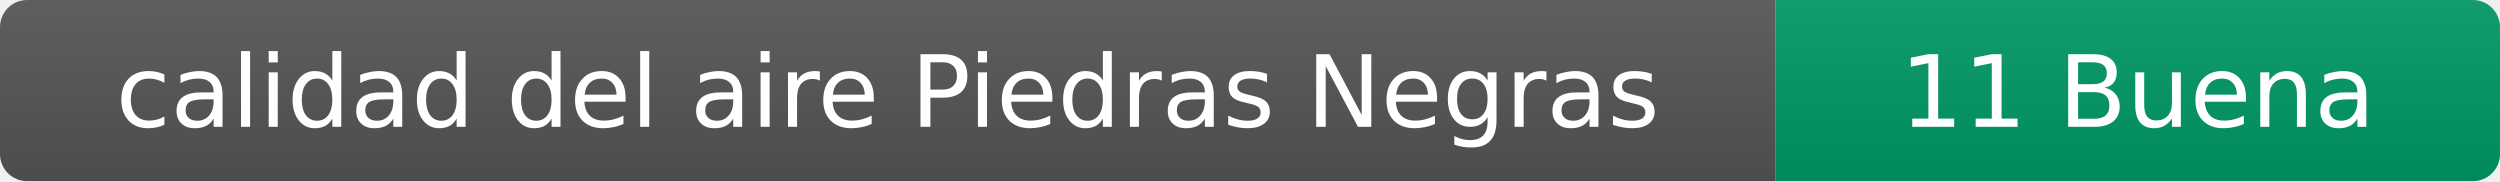
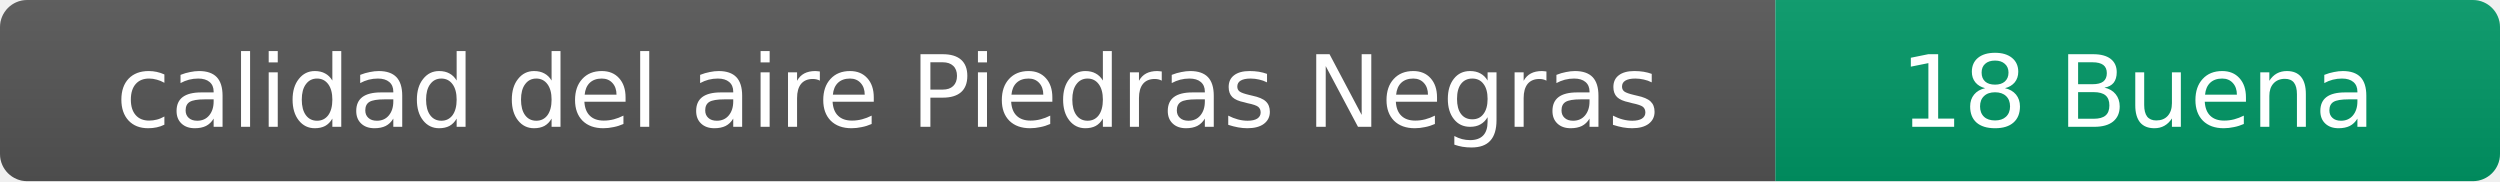
- <svg xmlns="http://www.w3.org/2000/svg" width="276" height="20" role="img" aria-label="calidad del aire: 11 Buena">
+ <svg xmlns="http://www.w3.org/2000/svg" width="276" height="20" role="img" aria-label="calidad del aire: 18 Buena">
  <linearGradient id="s" x2="0" y2="100%">
    <stop offset="0" stop-color="#bbb" stop-opacity=".1" />
    <stop offset="1" stop-opacity=".1" />
  </linearGradient>
  <clipPath id="r">
    <rect width="276" height="20" rx="3" fill="#fff" />
  </clipPath>
  <g clip-path="url(#r)">
    <rect width="196" height="20" fill="#555" />
    <rect x="196" width="80" height="20" fill="#009966" />
    <rect width="276" height="20" fill="url(#s)" />
  </g>
  <g fill="#fff" text-anchor="middle" font-family="Verdana,Geneva,DejaVu Sans,sans-serif" font-size="11">
    <text x="98" y="14">calidad del aire Piedras Negras</text>
-     <text x="236" y="14">11 Buena</text>
+     <text x="236" y="14">18 Buena</text>
  </g>
</svg>
